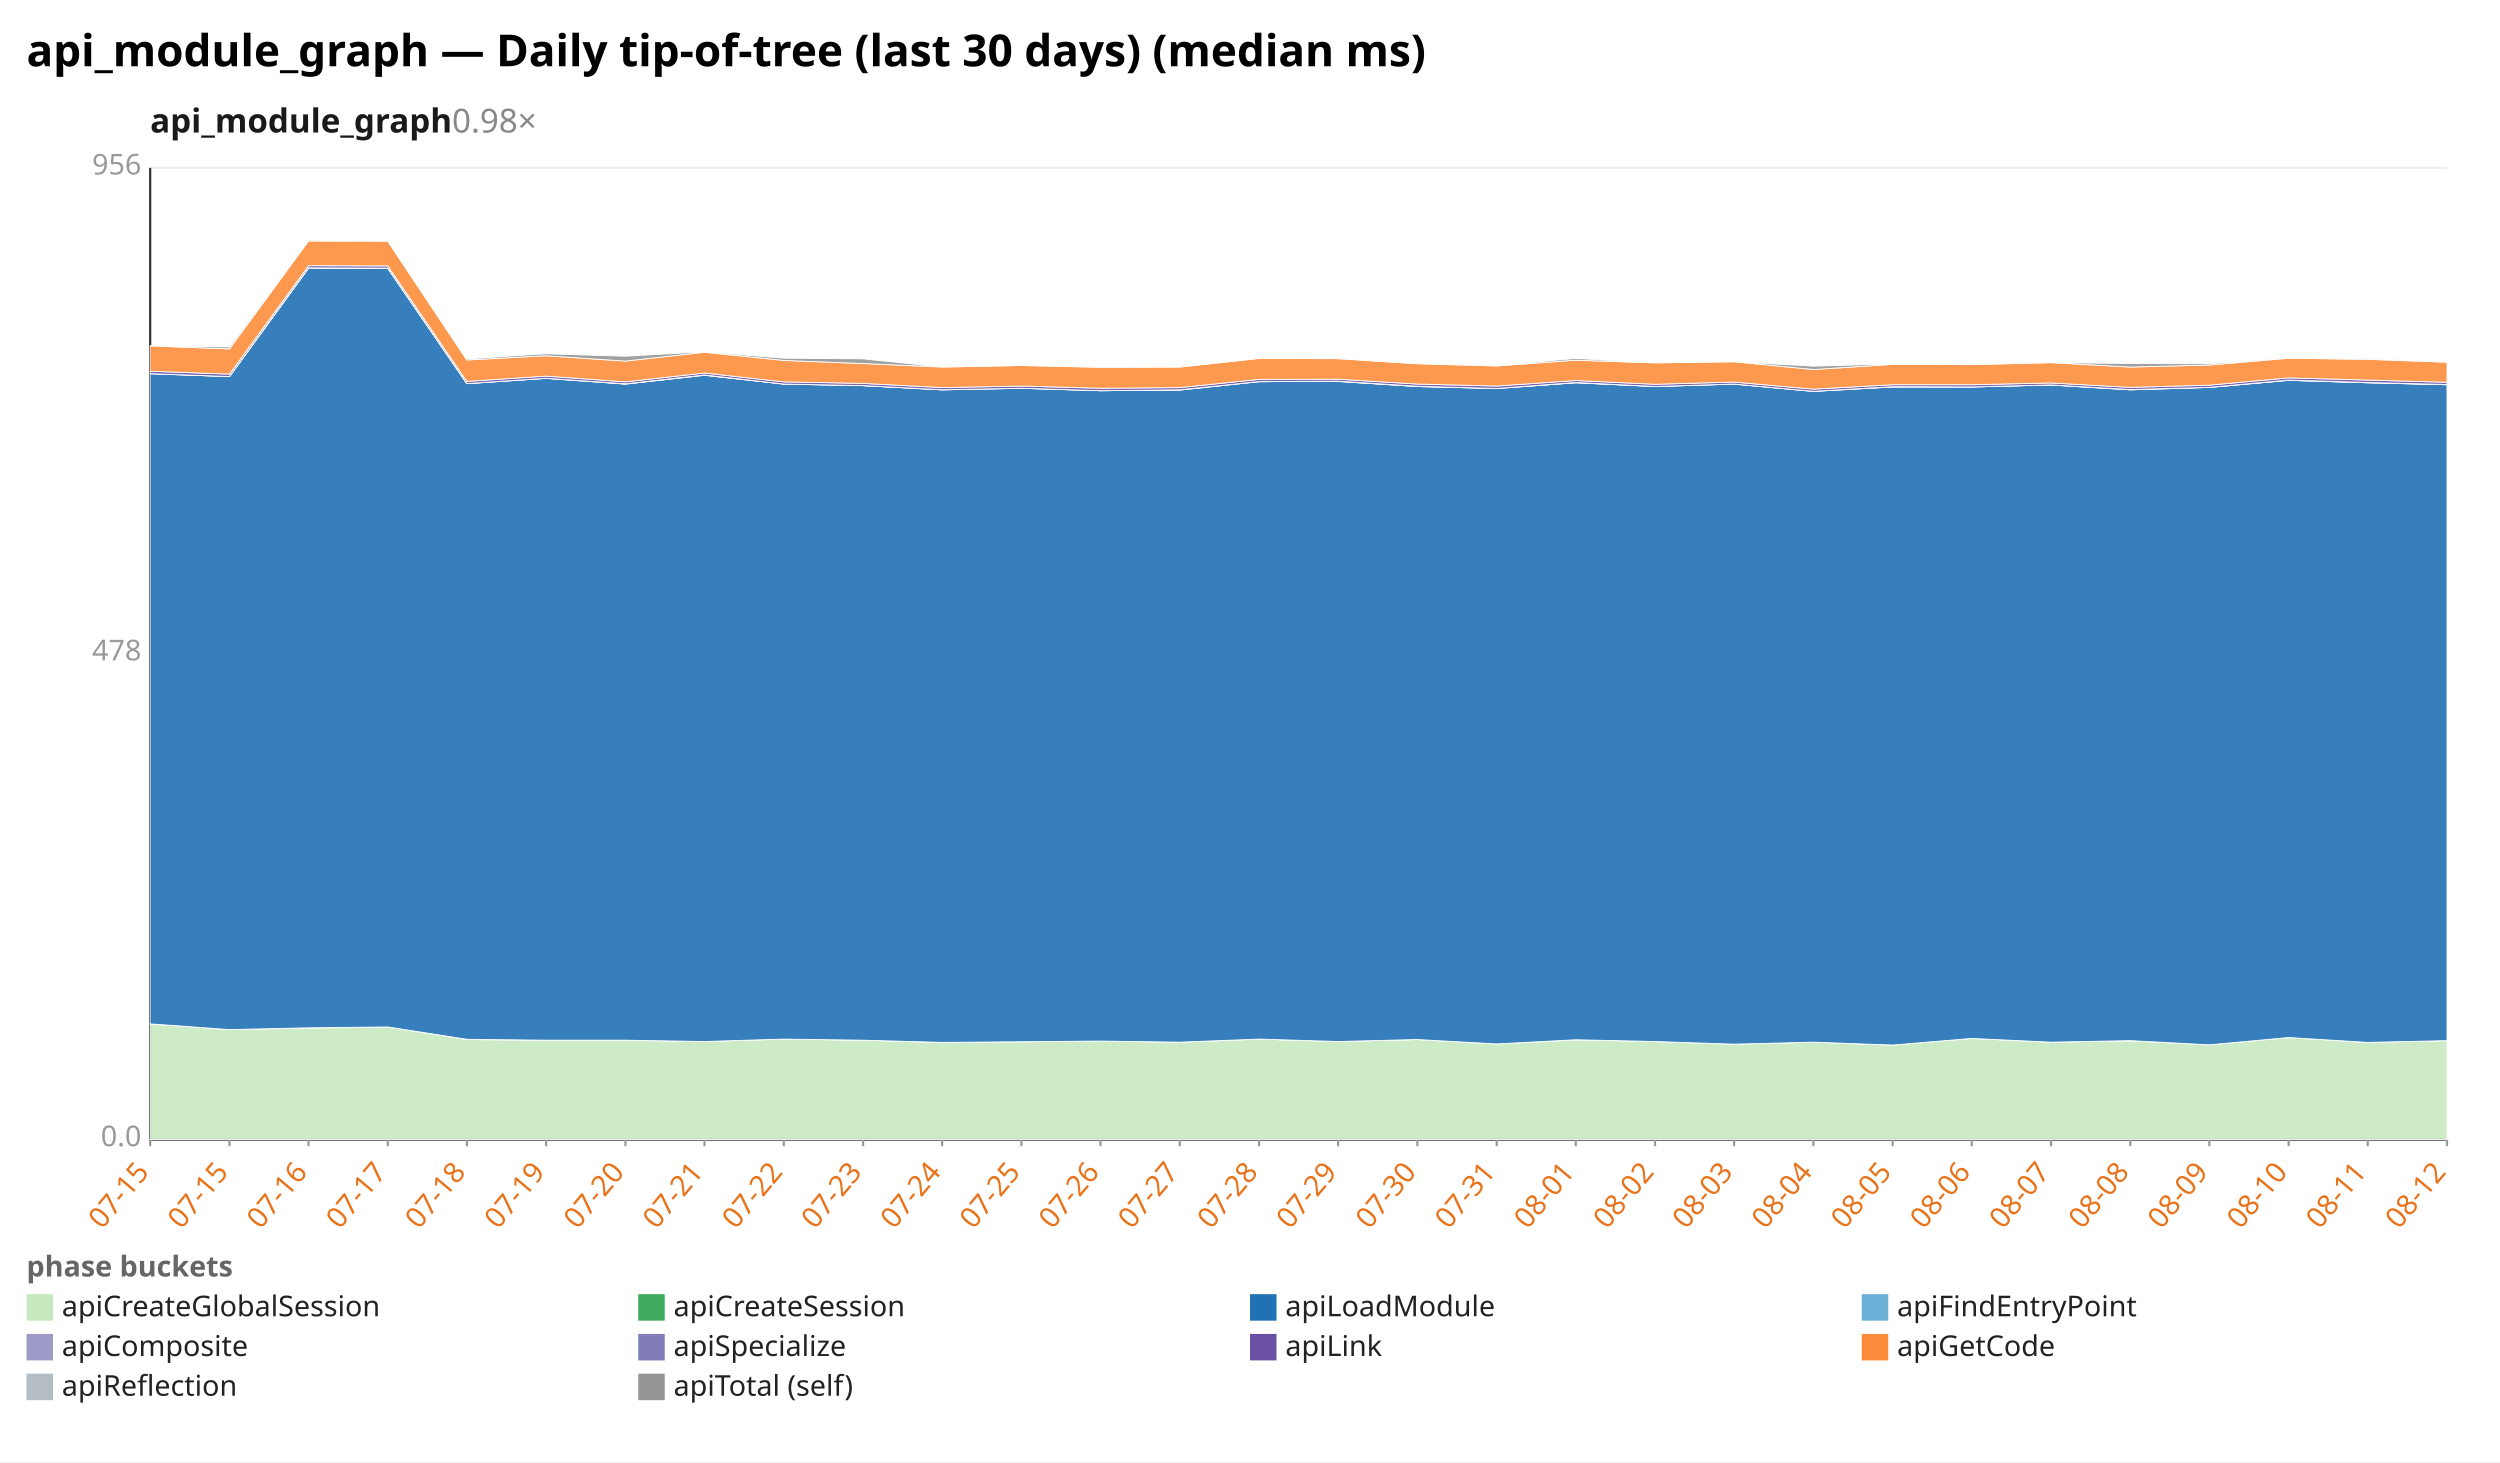
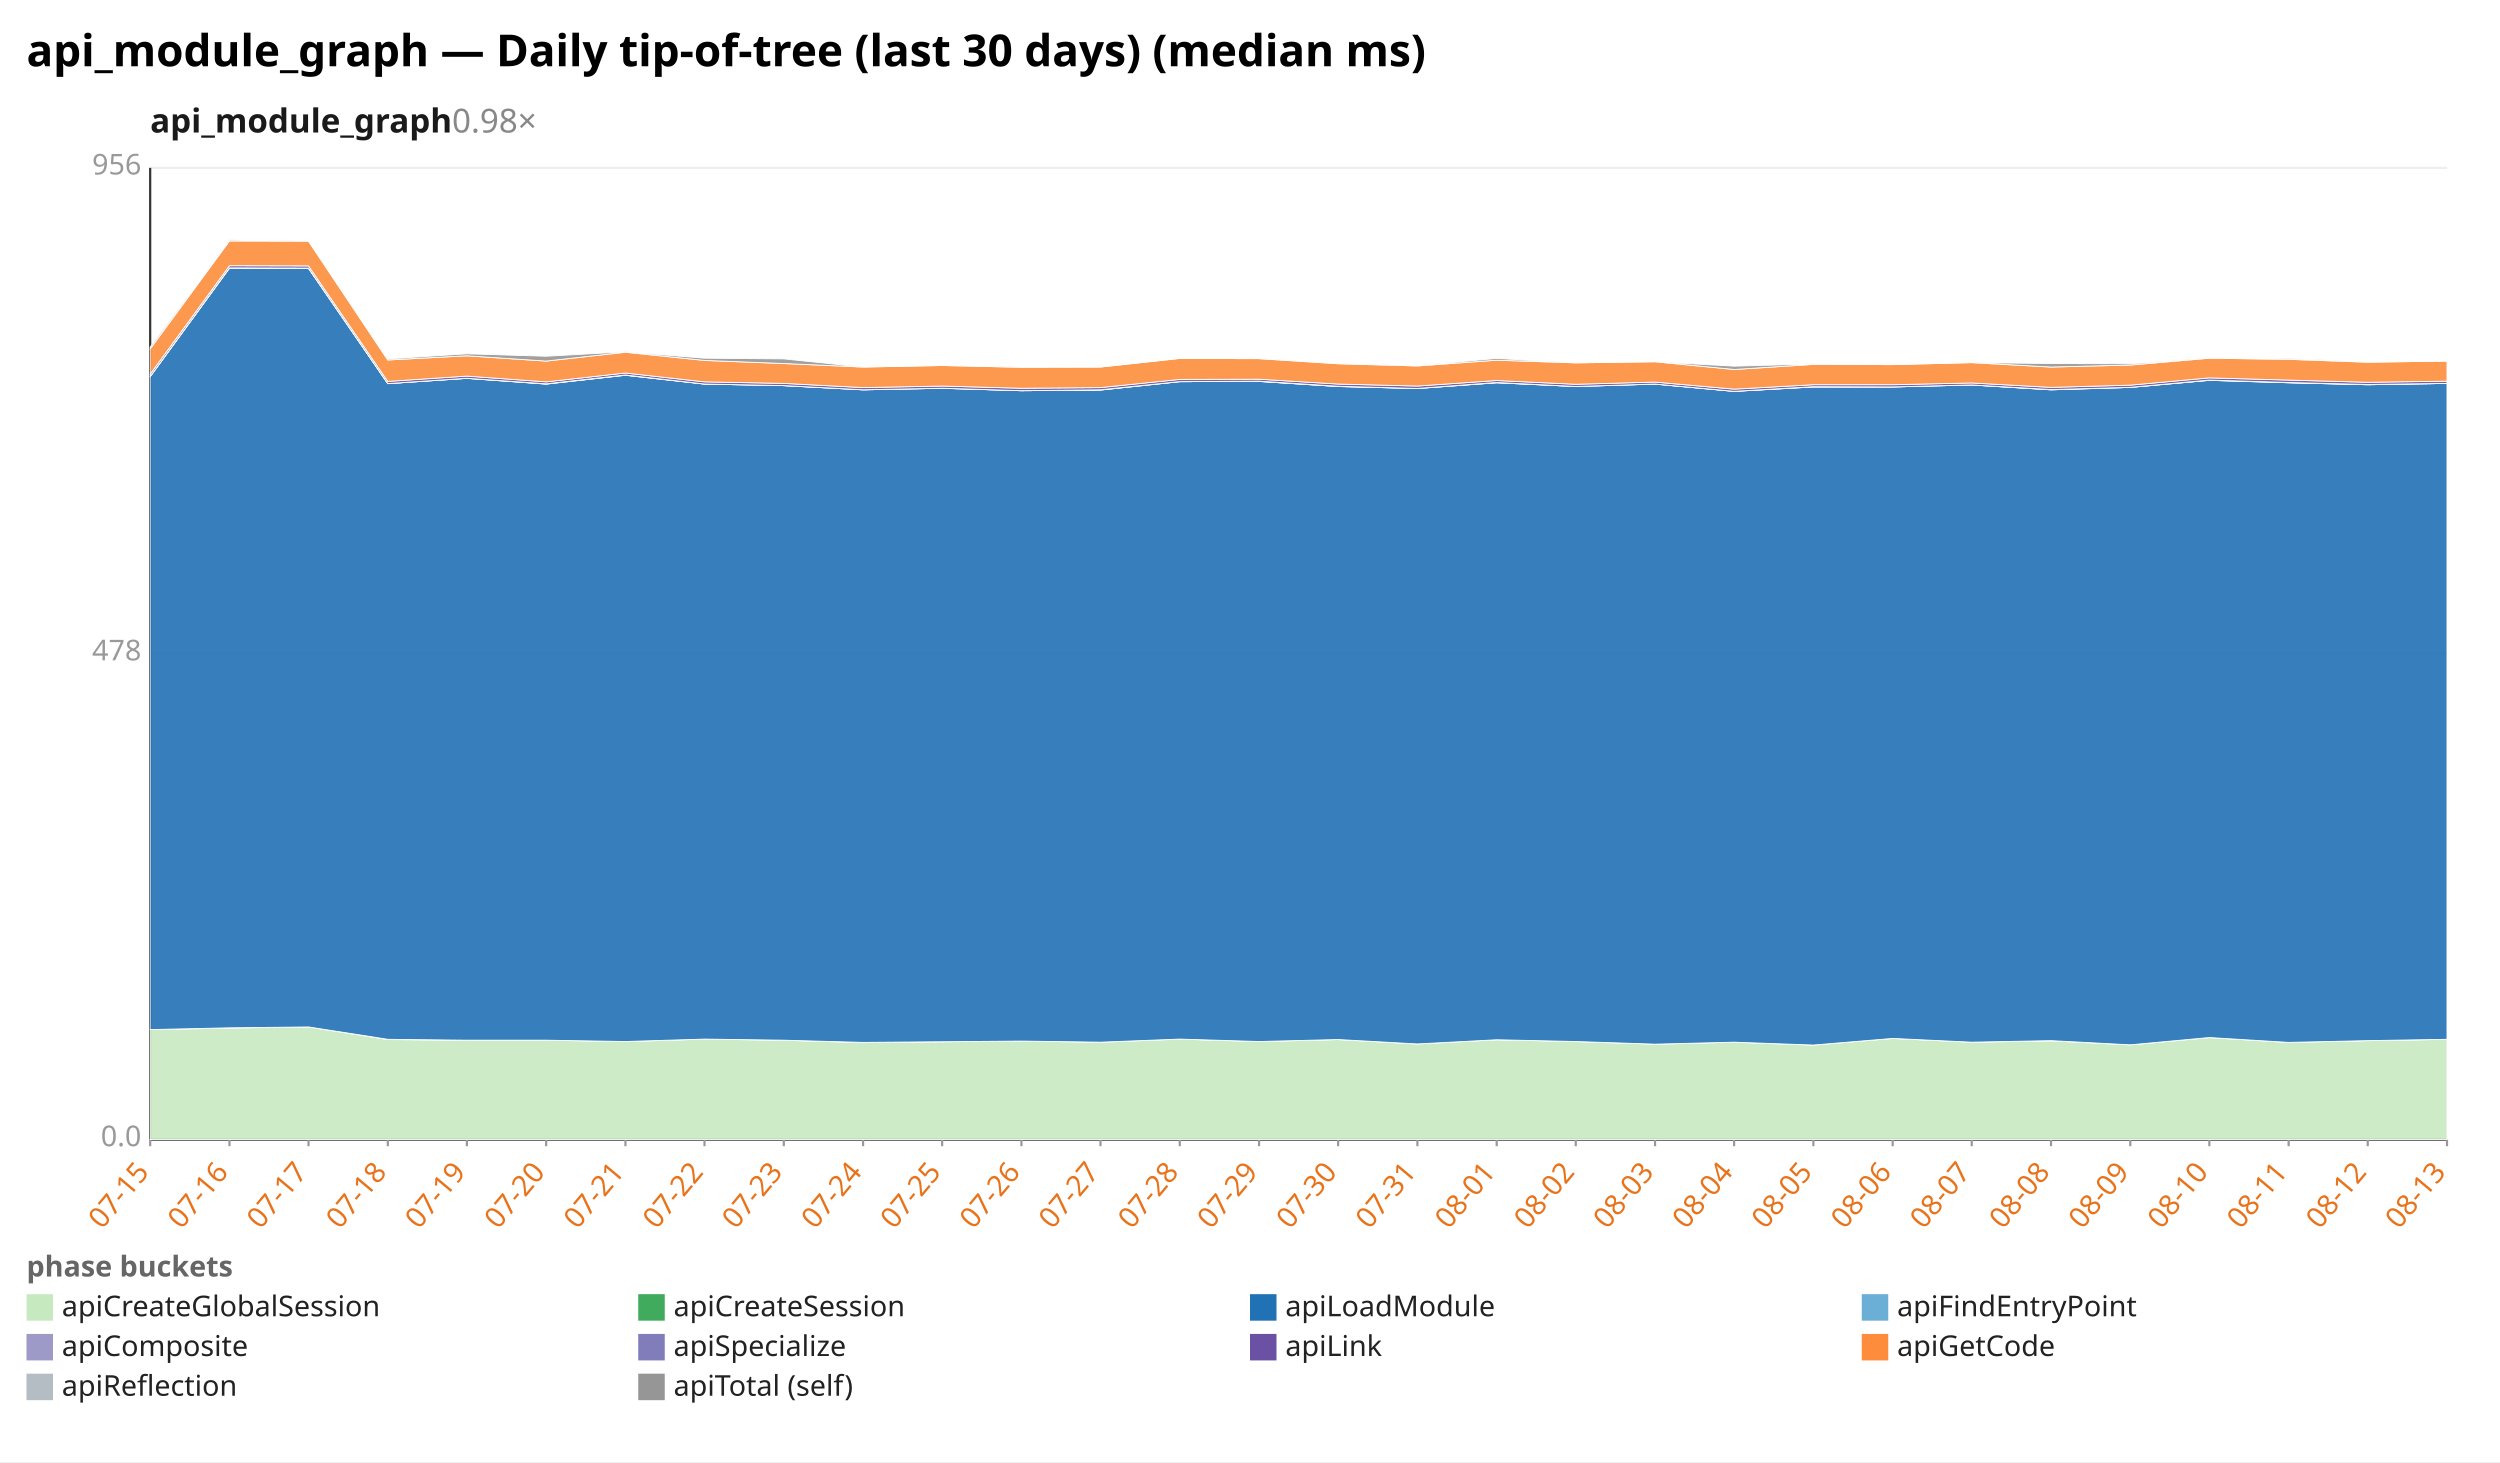
<svg xmlns="http://www.w3.org/2000/svg" width="1132" height="662" viewBox="0 0 1132 662" preserveAspectRatio="xMidYMid meet" font-family="sans-serif" font-size="13">
  <rect width="1132" height="662" fill="white" />
  <text x="12" y="30" font-size="20" font-weight="bold">api_module_graph — Daily tip-of-tree (last 30 days) (median ms)</text>
  <text x="68" y="60" font-size="15" font-weight="600" fill="#1a1a1a">api_module_graph<tspan fill="#888" font-weight="400" text-decoration="none">  0.98×</tspan>
  </text>
  <line x1="68.0" y1="516.0" x2="1108.0" y2="516.0" stroke="#eee" />
  <text x="64.0" y="519.0" text-anchor="end" fill="#999">0.0</text>
  <line x1="68.0" y1="296.0" x2="1108.0" y2="296.0" stroke="#eee" />
  <text x="64.0" y="299.0" text-anchor="end" fill="#999">478</text>
  <line x1="68.0" y1="76.0" x2="1108.0" y2="76.0" stroke="#eee" />
  <text x="64.0" y="79.0" text-anchor="end" fill="#999">956</text>
  <line x1="68.0" y1="76.0" x2="68.0" y2="516.0" stroke="#333" />
  <line x1="68.0" y1="516.0" x2="1108.0" y2="516.0" stroke="#333" />
  <line x1="68.0" y1="516.0" x2="68.0" y2="519.0" stroke="#999" />
  <text x="68.0" y="531.0" text-anchor="end" fill="#e8731a" transform="rotate(-50 68.0 531.0)">07-15</text>
  <line x1="103.9" y1="516.0" x2="103.9" y2="519.0" stroke="#999" />
-   <text x="103.9" y="531.0" text-anchor="end" fill="#e8731a" transform="rotate(-50 103.9 531.0)">07-15</text>
+   <text x="103.9" y="531.0" text-anchor="end" fill="#e8731a" transform="rotate(-50 103.9 531.0)">07-16</text>
  <line x1="139.7" y1="516.0" x2="139.7" y2="519.0" stroke="#999" />
-   <text x="139.7" y="531.0" text-anchor="end" fill="#e8731a" transform="rotate(-50 139.7 531.0)">07-16</text>
+   <text x="139.7" y="531.0" text-anchor="end" fill="#e8731a" transform="rotate(-50 139.7 531.0)">07-17</text>
  <line x1="175.6" y1="516.0" x2="175.6" y2="519.0" stroke="#999" />
-   <text x="175.6" y="531.0" text-anchor="end" fill="#e8731a" transform="rotate(-50 175.6 531.0)">07-17</text>
+   <text x="175.6" y="531.0" text-anchor="end" fill="#e8731a" transform="rotate(-50 175.6 531.0)">07-18</text>
  <line x1="211.4" y1="516.0" x2="211.4" y2="519.0" stroke="#999" />
-   <text x="211.4" y="531.0" text-anchor="end" fill="#e8731a" transform="rotate(-50 211.4 531.0)">07-18</text>
+   <text x="211.4" y="531.0" text-anchor="end" fill="#e8731a" transform="rotate(-50 211.4 531.0)">07-19</text>
  <line x1="247.3" y1="516.0" x2="247.3" y2="519.0" stroke="#999" />
-   <text x="247.3" y="531.0" text-anchor="end" fill="#e8731a" transform="rotate(-50 247.3 531.0)">07-19</text>
+   <text x="247.3" y="531.0" text-anchor="end" fill="#e8731a" transform="rotate(-50 247.3 531.0)">07-20</text>
  <line x1="283.2" y1="516.0" x2="283.2" y2="519.0" stroke="#999" />
-   <text x="283.2" y="531.0" text-anchor="end" fill="#e8731a" transform="rotate(-50 283.2 531.0)">07-20</text>
+   <text x="283.2" y="531.0" text-anchor="end" fill="#e8731a" transform="rotate(-50 283.2 531.0)">07-21</text>
  <line x1="319.0" y1="516.0" x2="319.0" y2="519.0" stroke="#999" />
-   <text x="319.0" y="531.0" text-anchor="end" fill="#e8731a" transform="rotate(-50 319.0 531.0)">07-21</text>
+   <text x="319.0" y="531.0" text-anchor="end" fill="#e8731a" transform="rotate(-50 319.0 531.0)">07-22</text>
  <line x1="354.9" y1="516.0" x2="354.9" y2="519.0" stroke="#999" />
-   <text x="354.9" y="531.0" text-anchor="end" fill="#e8731a" transform="rotate(-50 354.9 531.0)">07-22</text>
+   <text x="354.9" y="531.0" text-anchor="end" fill="#e8731a" transform="rotate(-50 354.9 531.0)">07-23</text>
  <line x1="390.8" y1="516.0" x2="390.8" y2="519.0" stroke="#999" />
-   <text x="390.8" y="531.0" text-anchor="end" fill="#e8731a" transform="rotate(-50 390.8 531.0)">07-23</text>
+   <text x="390.8" y="531.0" text-anchor="end" fill="#e8731a" transform="rotate(-50 390.8 531.0)">07-24</text>
  <line x1="426.6" y1="516.0" x2="426.6" y2="519.0" stroke="#999" />
-   <text x="426.6" y="531.0" text-anchor="end" fill="#e8731a" transform="rotate(-50 426.6 531.0)">07-24</text>
+   <text x="426.6" y="531.0" text-anchor="end" fill="#e8731a" transform="rotate(-50 426.6 531.0)">07-25</text>
  <line x1="462.5" y1="516.0" x2="462.5" y2="519.0" stroke="#999" />
-   <text x="462.5" y="531.0" text-anchor="end" fill="#e8731a" transform="rotate(-50 462.5 531.0)">07-25</text>
+   <text x="462.5" y="531.0" text-anchor="end" fill="#e8731a" transform="rotate(-50 462.5 531.0)">07-26</text>
  <line x1="498.3" y1="516.0" x2="498.3" y2="519.0" stroke="#999" />
-   <text x="498.3" y="531.0" text-anchor="end" fill="#e8731a" transform="rotate(-50 498.3 531.0)">07-26</text>
+   <text x="498.3" y="531.0" text-anchor="end" fill="#e8731a" transform="rotate(-50 498.3 531.0)">07-27</text>
  <line x1="534.2" y1="516.0" x2="534.2" y2="519.0" stroke="#999" />
-   <text x="534.2" y="531.0" text-anchor="end" fill="#e8731a" transform="rotate(-50 534.2 531.0)">07-27</text>
+   <text x="534.2" y="531.0" text-anchor="end" fill="#e8731a" transform="rotate(-50 534.2 531.0)">07-28</text>
  <line x1="570.1" y1="516.0" x2="570.1" y2="519.0" stroke="#999" />
-   <text x="570.1" y="531.0" text-anchor="end" fill="#e8731a" transform="rotate(-50 570.1 531.0)">07-28</text>
+   <text x="570.1" y="531.0" text-anchor="end" fill="#e8731a" transform="rotate(-50 570.1 531.0)">07-29</text>
  <line x1="605.9" y1="516.0" x2="605.9" y2="519.0" stroke="#999" />
-   <text x="605.9" y="531.0" text-anchor="end" fill="#e8731a" transform="rotate(-50 605.9 531.0)">07-29</text>
+   <text x="605.9" y="531.0" text-anchor="end" fill="#e8731a" transform="rotate(-50 605.9 531.0)">07-30</text>
  <line x1="641.8" y1="516.0" x2="641.8" y2="519.0" stroke="#999" />
-   <text x="641.8" y="531.0" text-anchor="end" fill="#e8731a" transform="rotate(-50 641.8 531.0)">07-30</text>
+   <text x="641.8" y="531.0" text-anchor="end" fill="#e8731a" transform="rotate(-50 641.8 531.0)">07-31</text>
  <line x1="677.7" y1="516.0" x2="677.7" y2="519.0" stroke="#999" />
-   <text x="677.7" y="531.0" text-anchor="end" fill="#e8731a" transform="rotate(-50 677.7 531.0)">07-31</text>
+   <text x="677.7" y="531.0" text-anchor="end" fill="#e8731a" transform="rotate(-50 677.7 531.0)">08-01</text>
  <line x1="713.5" y1="516.0" x2="713.5" y2="519.0" stroke="#999" />
-   <text x="713.5" y="531.0" text-anchor="end" fill="#e8731a" transform="rotate(-50 713.5 531.0)">08-01</text>
+   <text x="713.5" y="531.0" text-anchor="end" fill="#e8731a" transform="rotate(-50 713.5 531.0)">08-02</text>
  <line x1="749.4" y1="516.0" x2="749.4" y2="519.0" stroke="#999" />
-   <text x="749.4" y="531.0" text-anchor="end" fill="#e8731a" transform="rotate(-50 749.4 531.0)">08-02</text>
+   <text x="749.4" y="531.0" text-anchor="end" fill="#e8731a" transform="rotate(-50 749.4 531.0)">08-03</text>
  <line x1="785.2" y1="516.0" x2="785.2" y2="519.0" stroke="#999" />
-   <text x="785.2" y="531.0" text-anchor="end" fill="#e8731a" transform="rotate(-50 785.2 531.0)">08-03</text>
+   <text x="785.2" y="531.0" text-anchor="end" fill="#e8731a" transform="rotate(-50 785.2 531.0)">08-04</text>
  <line x1="821.1" y1="516.0" x2="821.1" y2="519.0" stroke="#999" />
-   <text x="821.1" y="531.0" text-anchor="end" fill="#e8731a" transform="rotate(-50 821.1 531.0)">08-04</text>
+   <text x="821.1" y="531.0" text-anchor="end" fill="#e8731a" transform="rotate(-50 821.1 531.0)">08-05</text>
  <line x1="857.0" y1="516.0" x2="857.0" y2="519.0" stroke="#999" />
-   <text x="857.0" y="531.0" text-anchor="end" fill="#e8731a" transform="rotate(-50 857.0 531.0)">08-05</text>
+   <text x="857.0" y="531.0" text-anchor="end" fill="#e8731a" transform="rotate(-50 857.0 531.0)">08-06</text>
  <line x1="892.8" y1="516.0" x2="892.8" y2="519.0" stroke="#999" />
-   <text x="892.8" y="531.0" text-anchor="end" fill="#e8731a" transform="rotate(-50 892.8 531.0)">08-06</text>
+   <text x="892.8" y="531.0" text-anchor="end" fill="#e8731a" transform="rotate(-50 892.8 531.0)">08-07</text>
  <line x1="928.7" y1="516.0" x2="928.7" y2="519.0" stroke="#999" />
-   <text x="928.7" y="531.0" text-anchor="end" fill="#e8731a" transform="rotate(-50 928.7 531.0)">08-07</text>
+   <text x="928.7" y="531.0" text-anchor="end" fill="#e8731a" transform="rotate(-50 928.7 531.0)">08-08</text>
  <line x1="964.6" y1="516.0" x2="964.6" y2="519.0" stroke="#999" />
-   <text x="964.6" y="531.0" text-anchor="end" fill="#e8731a" transform="rotate(-50 964.6 531.0)">08-08</text>
+   <text x="964.6" y="531.0" text-anchor="end" fill="#e8731a" transform="rotate(-50 964.6 531.0)">08-09</text>
  <line x1="1000.4" y1="516.0" x2="1000.4" y2="519.0" stroke="#999" />
-   <text x="1000.4" y="531.0" text-anchor="end" fill="#e8731a" transform="rotate(-50 1000.4 531.0)">08-09</text>
+   <text x="1000.4" y="531.0" text-anchor="end" fill="#e8731a" transform="rotate(-50 1000.4 531.0)">08-10</text>
  <line x1="1036.3" y1="516.0" x2="1036.3" y2="519.0" stroke="#999" />
-   <text x="1036.3" y="531.0" text-anchor="end" fill="#e8731a" transform="rotate(-50 1036.3 531.0)">08-10</text>
+   <text x="1036.3" y="531.0" text-anchor="end" fill="#e8731a" transform="rotate(-50 1036.3 531.0)">08-11</text>
  <line x1="1072.1" y1="516.0" x2="1072.1" y2="519.0" stroke="#999" />
-   <text x="1072.1" y="531.0" text-anchor="end" fill="#e8731a" transform="rotate(-50 1072.1 531.0)">08-11</text>
+   <text x="1072.1" y="531.0" text-anchor="end" fill="#e8731a" transform="rotate(-50 1072.1 531.0)">08-12</text>
  <line x1="1108.0" y1="516.0" x2="1108.0" y2="519.0" stroke="#999" />
-   <text x="1108.0" y="531.0" text-anchor="end" fill="#e8731a" transform="rotate(-50 1108.0 531.0)">08-12</text>
-   <polygon points="68.0,463.6 103.9,466.2 139.7,465.5 175.6,465.0 211.4,470.7 247.3,471.0 283.2,471.0 319.0,471.6 354.9,470.5 390.8,471.0 426.6,472.1 462.5,471.7 498.3,471.4 534.2,471.9 570.1,470.5 605.9,471.6 641.8,470.7 677.7,472.7 713.5,470.8 749.4,471.6 785.2,472.8 821.1,471.9 857.0,473.2 892.8,470.2 928.7,471.9 964.6,471.3 1000.4,473.1 1036.3,469.8 1072.1,472.0 1108.0,471.2 1108.0,516.0 1072.1,516.0 1036.3,516.0 1000.4,516.0 964.6,516.0 928.7,516.0 892.8,516.0 857.0,516.0 821.1,516.0 785.2,516.0 749.4,516.0 713.5,516.0 677.7,516.0 641.8,516.0 605.9,516.0 570.1,516.0 534.2,516.0 498.3,516.0 462.5,516.0 426.6,516.0 390.8,516.0 354.9,516.0 319.0,516.0 283.2,516.0 247.3,516.0 211.4,516.0 175.6,516.0 139.7,516.0 103.9,516.0 68.0,516.0" fill="#c7e9c0" fill-opacity="0.9" stroke="#fff" stroke-width="0.4" />
-   <polygon points="68.0,463.6 103.9,466.2 139.7,465.4 175.6,465.0 211.4,470.6 247.3,471.0 283.2,471.0 319.0,471.6 354.9,470.5 390.8,471.0 426.6,472.0 462.5,471.7 498.3,471.4 534.2,471.9 570.1,470.5 605.9,471.6 641.8,470.7 677.7,472.7 713.5,470.8 749.4,471.6 785.2,472.8 821.1,471.9 857.0,473.2 892.8,470.2 928.7,471.9 964.6,471.2 1000.4,473.1 1036.3,469.8 1072.1,472.0 1108.0,471.2 1108.0,471.2 1072.1,472.0 1036.3,469.8 1000.4,473.1 964.6,471.3 928.7,471.9 892.8,470.2 857.0,473.2 821.1,471.9 785.2,472.8 749.4,471.6 713.5,470.8 677.7,472.7 641.8,470.7 605.9,471.6 570.1,470.5 534.2,471.9 498.3,471.4 462.5,471.7 426.6,472.1 390.8,471.0 354.9,470.5 319.0,471.6 283.2,471.0 247.3,471.0 211.4,470.7 175.6,465.0 139.7,465.5 103.9,466.2 68.0,463.6" fill="#41ab5d" fill-opacity="0.9" stroke="#fff" stroke-width="0.4" />
-   <polygon points="68.0,169.2 103.9,170.5 139.7,121.4 175.6,121.5 211.4,173.7 247.3,171.3 283.2,173.9 319.0,169.9 354.9,173.9 390.8,174.6 426.6,176.5 462.5,175.8 498.3,176.9 534.2,176.6 570.1,172.8 605.9,172.7 641.8,175.0 677.7,175.9 713.5,173.3 749.4,175.0 785.2,173.9 821.1,177.2 857.0,175.2 892.8,175.2 928.7,174.3 964.6,176.5 1000.4,175.4 1036.3,172.2 1072.1,173.3 1108.0,174.2 1108.0,471.2 1072.1,472.0 1036.3,469.8 1000.4,473.1 964.6,471.2 928.7,471.9 892.8,470.2 857.0,473.2 821.1,471.9 785.2,472.8 749.4,471.6 713.5,470.8 677.7,472.7 641.8,470.7 605.9,471.6 570.1,470.5 534.2,471.9 498.3,471.4 462.5,471.7 426.6,472.0 390.8,471.0 354.9,470.5 319.0,471.6 283.2,471.0 247.3,471.0 211.4,470.6 175.6,465.0 139.7,465.4 103.9,466.2 68.0,463.6" fill="#2171b5" fill-opacity="0.9" stroke="#fff" stroke-width="0.4" />
-   <polygon points="68.0,169.2 103.9,170.5 139.7,121.4 175.6,121.5 211.4,173.7 247.3,171.3 283.2,173.9 319.0,169.9 354.9,173.9 390.8,174.6 426.6,176.5 462.5,175.8 498.3,176.9 534.2,176.6 570.1,172.8 605.9,172.7 641.8,175.0 677.7,175.9 713.5,173.3 749.4,175.0 785.2,173.9 821.1,177.2 857.0,175.2 892.8,175.2 928.7,174.3 964.6,176.5 1000.4,175.4 1036.3,172.2 1072.1,173.3 1108.0,174.2 1108.0,174.2 1072.1,173.3 1036.3,172.2 1000.4,175.4 964.6,176.5 928.7,174.3 892.8,175.2 857.0,175.2 821.1,177.2 785.2,173.9 749.4,175.0 713.5,173.3 677.7,175.9 641.8,175.0 605.9,172.7 570.1,172.8 534.2,176.6 498.3,176.9 462.5,175.8 426.6,176.5 390.8,174.6 354.9,173.9 319.0,169.9 283.2,173.9 247.3,171.3 211.4,173.7 175.6,121.5 139.7,121.4 103.9,170.5 68.0,169.2" fill="#6baed6" fill-opacity="0.9" stroke="#fff" stroke-width="0.4" />
-   <polygon points="68.0,169.2 103.9,170.5 139.7,121.3 175.6,121.4 211.4,173.7 247.3,171.3 283.2,173.8 319.0,169.8 354.9,173.9 390.8,174.6 426.6,176.5 462.5,175.8 498.3,176.9 534.2,176.5 570.1,172.8 605.9,172.6 641.8,174.9 677.7,175.9 713.5,173.2 749.4,175.0 785.2,173.9 821.1,177.2 857.0,175.1 892.8,175.2 928.7,174.3 964.6,176.4 1000.4,175.4 1036.3,172.1 1072.1,173.2 1108.0,174.1 1108.0,174.2 1072.1,173.3 1036.3,172.2 1000.4,175.4 964.6,176.5 928.7,174.3 892.8,175.2 857.0,175.2 821.1,177.2 785.2,173.9 749.4,175.0 713.5,173.3 677.7,175.9 641.8,175.0 605.9,172.7 570.1,172.8 534.2,176.6 498.3,176.9 462.5,175.8 426.6,176.5 390.8,174.6 354.9,173.9 319.0,169.9 283.2,173.9 247.3,171.3 211.4,173.7 175.6,121.5 139.7,121.4 103.9,170.5 68.0,169.2" fill="#9e9ac8" fill-opacity="0.9" stroke="#fff" stroke-width="0.4" />
-   <polygon points="68.0,168.1 103.9,169.4 139.7,120.3 175.6,120.4 211.4,172.7 247.3,170.3 283.2,172.9 319.0,168.9 354.9,172.9 390.8,173.6 426.6,175.5 462.5,174.8 498.3,175.8 534.2,175.5 570.1,171.8 605.9,171.7 641.8,173.9 677.7,174.8 713.5,172.3 749.4,174.0 785.2,173.0 821.1,176.2 857.0,174.2 892.8,174.2 928.7,173.4 964.6,175.4 1000.4,174.4 1036.3,171.1 1072.1,172.1 1108.0,173.1 1108.0,174.1 1072.1,173.2 1036.3,172.1 1000.4,175.4 964.6,176.4 928.7,174.3 892.8,175.2 857.0,175.1 821.1,177.2 785.2,173.9 749.4,175.0 713.5,173.2 677.7,175.9 641.8,174.9 605.9,172.6 570.1,172.8 534.2,176.5 498.3,176.9 462.5,175.8 426.6,176.5 390.8,174.6 354.9,173.9 319.0,169.8 283.2,173.8 247.3,171.3 211.4,173.7 175.6,121.4 139.7,121.3 103.9,170.5 68.0,169.2" fill="#6a51a3" fill-opacity="0.9" stroke="#fff" stroke-width="0.4" />
-   <polygon points="68.0,156.6 103.9,158.0 139.7,109.1 175.6,109.2 211.4,163.0 247.3,161.1 283.2,163.5 319.0,159.5 354.9,163.2 390.8,164.6 426.6,166.2 462.5,165.5 498.3,166.3 534.2,166.2 570.1,162.3 605.9,162.4 641.8,164.7 677.7,165.7 713.5,163.1 749.4,164.3 785.2,163.8 821.1,167.3 857.0,165.0 892.8,165.1 928.7,164.2 964.6,166.2 1000.4,165.3 1036.3,162.2 1072.1,162.7 1108.0,164.0 1108.0,173.1 1072.1,172.1 1036.3,171.1 1000.4,174.4 964.6,175.4 928.7,173.4 892.8,174.2 857.0,174.2 821.1,176.2 785.2,173.0 749.4,174.0 713.5,172.3 677.7,174.8 641.8,173.9 605.9,171.7 570.1,171.8 534.2,175.5 498.3,175.8 462.5,174.8 426.6,175.5 390.8,173.6 354.9,172.9 319.0,168.9 283.2,172.9 247.3,170.3 211.4,172.7 175.6,120.4 139.7,120.3 103.9,169.4 68.0,168.1" fill="#fd8d3c" fill-opacity="0.9" stroke="#fff" stroke-width="0.4" />
-   <polygon points="68.0,156.6 103.9,157.1 139.7,108.6 175.6,109.2 211.4,162.5 247.3,160.2 283.2,161.3 319.0,159.3 354.9,162.2 390.8,162.5 426.6,166.2 462.5,165.5 498.3,166.2 534.2,166.2 570.1,162.3 605.9,162.3 641.8,164.7 677.7,165.5 713.5,162.3 749.4,164.3 785.2,163.8 821.1,165.8 857.0,164.8 892.8,165.1 928.7,164.2 964.6,164.6 1000.4,164.7 1036.3,162.2 1072.1,162.2 1108.0,164.0 1108.0,164.0 1072.1,162.7 1036.3,162.2 1000.4,165.3 964.6,166.2 928.7,164.2 892.8,165.1 857.0,165.0 821.1,167.3 785.2,163.8 749.4,164.3 713.5,163.1 677.7,165.7 641.8,164.7 605.9,162.4 570.1,162.3 534.2,166.2 498.3,166.3 462.5,165.5 426.6,166.2 390.8,164.6 354.9,163.2 319.0,159.5 283.2,163.5 247.3,161.1 211.4,163.0 175.6,109.2 139.7,109.1 103.9,158.0 68.0,156.6" fill="#969696" fill-opacity="0.9" stroke="#fff" stroke-width="0.4" />
+   <text x="1108.0" y="531.0" text-anchor="end" fill="#e8731a" transform="rotate(-50 1108.0 531.0)">08-13</text>
+   <polygon points="68.0,466.2 103.9,465.5 139.7,465.0 175.6,470.7 211.4,471.0 247.3,471.0 283.2,471.6 319.0,470.5 354.9,471.0 390.8,472.1 426.6,471.7 462.5,471.4 498.3,471.9 534.2,470.5 570.1,471.6 605.9,470.7 641.8,472.7 677.7,470.8 713.5,471.6 749.4,472.8 785.2,471.9 821.1,473.2 857.0,470.2 892.8,471.9 928.7,471.3 964.6,473.1 1000.4,469.8 1036.3,472.0 1072.1,471.2 1108.0,470.6 1108.0,516.0 1072.1,516.0 1036.3,516.0 1000.4,516.0 964.6,516.0 928.7,516.0 892.8,516.0 857.0,516.0 821.1,516.0 785.2,516.0 749.4,516.0 713.5,516.0 677.7,516.0 641.8,516.0 605.9,516.0 570.1,516.0 534.2,516.0 498.3,516.0 462.5,516.0 426.6,516.0 390.8,516.0 354.9,516.0 319.0,516.0 283.2,516.0 247.3,516.0 211.4,516.0 175.6,516.0 139.7,516.0 103.9,516.0 68.0,516.0" fill="#c7e9c0" fill-opacity="0.9" stroke="#fff" stroke-width="0.4" />
+   <polygon points="68.0,466.2 103.9,465.4 139.7,465.0 175.6,470.6 211.4,471.0 247.3,471.0 283.2,471.6 319.0,470.5 354.9,471.0 390.8,472.0 426.6,471.7 462.5,471.4 498.3,471.9 534.2,470.5 570.1,471.6 605.9,470.7 641.8,472.7 677.7,470.8 713.5,471.6 749.4,472.8 785.2,471.9 821.1,473.2 857.0,470.2 892.8,471.9 928.7,471.2 964.6,473.1 1000.4,469.8 1036.3,472.0 1072.1,471.2 1108.0,470.6 1108.0,470.6 1072.1,471.2 1036.3,472.0 1000.4,469.8 964.6,473.1 928.7,471.3 892.8,471.9 857.0,470.2 821.1,473.2 785.2,471.9 749.4,472.8 713.5,471.6 677.7,470.8 641.8,472.7 605.9,470.7 570.1,471.6 534.2,470.5 498.3,471.9 462.5,471.4 426.6,471.7 390.8,472.1 354.9,471.0 319.0,470.5 283.2,471.6 247.3,471.0 211.4,471.0 175.6,470.7 139.7,465.0 103.9,465.5 68.0,466.2" fill="#41ab5d" fill-opacity="0.9" stroke="#fff" stroke-width="0.4" />
+   <polygon points="68.0,170.5 103.9,121.4 139.7,121.5 175.6,173.7 211.4,171.3 247.3,173.9 283.2,169.9 319.0,173.9 354.9,174.6 390.8,176.5 426.6,175.8 462.5,176.9 498.3,176.6 534.2,172.8 570.1,172.7 605.9,175.0 641.8,175.9 677.7,173.3 713.5,175.0 749.4,173.9 785.2,177.2 821.1,175.2 857.0,175.2 892.8,174.3 928.7,176.5 964.6,175.4 1000.4,172.2 1036.3,173.3 1072.1,174.2 1108.0,173.6 1108.0,470.6 1072.1,471.2 1036.3,472.0 1000.4,469.8 964.6,473.1 928.7,471.2 892.8,471.9 857.0,470.2 821.1,473.2 785.2,471.9 749.4,472.8 713.5,471.6 677.7,470.8 641.8,472.7 605.9,470.7 570.1,471.6 534.2,470.5 498.3,471.9 462.5,471.4 426.6,471.7 390.8,472.0 354.9,471.0 319.0,470.5 283.2,471.6 247.3,471.0 211.4,471.0 175.6,470.6 139.7,465.0 103.9,465.4 68.0,466.2" fill="#2171b5" fill-opacity="0.9" stroke="#fff" stroke-width="0.4" />
+   <polygon points="68.0,170.5 103.9,121.4 139.7,121.5 175.6,173.7 211.4,171.3 247.3,173.9 283.2,169.9 319.0,173.9 354.9,174.6 390.8,176.5 426.6,175.8 462.5,176.9 498.3,176.6 534.2,172.8 570.1,172.7 605.9,175.0 641.8,175.9 677.7,173.3 713.5,175.0 749.4,173.9 785.2,177.2 821.1,175.2 857.0,175.2 892.8,174.3 928.7,176.5 964.6,175.4 1000.4,172.2 1036.3,173.3 1072.1,174.2 1108.0,173.6 1108.0,173.6 1072.1,174.2 1036.3,173.3 1000.4,172.2 964.6,175.4 928.7,176.5 892.8,174.3 857.0,175.2 821.1,175.2 785.2,177.2 749.4,173.9 713.5,175.0 677.7,173.3 641.8,175.9 605.9,175.0 570.1,172.7 534.2,172.8 498.3,176.6 462.5,176.9 426.6,175.8 390.8,176.5 354.9,174.6 319.0,173.9 283.2,169.9 247.3,173.9 211.4,171.3 175.6,173.7 139.7,121.5 103.9,121.4 68.0,170.5" fill="#6baed6" fill-opacity="0.9" stroke="#fff" stroke-width="0.4" />
+   <polygon points="68.0,170.5 103.9,121.3 139.7,121.4 175.6,173.7 211.4,171.3 247.3,173.8 283.2,169.8 319.0,173.9 354.9,174.6 390.8,176.5 426.6,175.8 462.5,176.9 498.3,176.5 534.2,172.8 570.1,172.6 605.9,174.9 641.8,175.9 677.7,173.2 713.5,175.0 749.4,173.9 785.2,177.2 821.1,175.1 857.0,175.2 892.8,174.3 928.7,176.4 964.6,175.4 1000.4,172.1 1036.3,173.2 1072.1,174.1 1108.0,173.6 1108.0,173.6 1072.1,174.2 1036.3,173.3 1000.4,172.2 964.6,175.4 928.7,176.5 892.8,174.3 857.0,175.2 821.1,175.2 785.2,177.2 749.4,173.9 713.5,175.0 677.7,173.3 641.8,175.9 605.9,175.0 570.1,172.7 534.2,172.8 498.3,176.6 462.5,176.9 426.6,175.8 390.8,176.5 354.9,174.6 319.0,173.9 283.2,169.9 247.3,173.9 211.4,171.3 175.6,173.7 139.7,121.5 103.9,121.4 68.0,170.5" fill="#9e9ac8" fill-opacity="0.9" stroke="#fff" stroke-width="0.4" />
+   <polygon points="68.0,169.4 103.9,120.3 139.7,120.4 175.6,172.7 211.4,170.3 247.3,172.9 283.2,168.9 319.0,172.9 354.9,173.6 390.8,175.5 426.6,174.8 462.5,175.8 498.3,175.5 534.2,171.8 570.1,171.7 605.9,173.9 641.8,174.8 677.7,172.3 713.5,174.0 749.4,173.0 785.2,176.2 821.1,174.2 857.0,174.2 892.8,173.4 928.7,175.4 964.6,174.4 1000.4,171.1 1036.3,172.1 1072.1,173.1 1108.0,172.6 1108.0,173.6 1072.1,174.1 1036.3,173.2 1000.4,172.1 964.6,175.4 928.7,176.4 892.8,174.3 857.0,175.2 821.1,175.1 785.2,177.2 749.4,173.9 713.5,175.0 677.7,173.2 641.8,175.9 605.9,174.9 570.1,172.6 534.2,172.8 498.3,176.5 462.5,176.9 426.6,175.8 390.8,176.5 354.9,174.6 319.0,173.9 283.2,169.8 247.3,173.8 211.4,171.3 175.6,173.7 139.7,121.4 103.9,121.3 68.0,170.5" fill="#6a51a3" fill-opacity="0.9" stroke="#fff" stroke-width="0.4" />
+   <polygon points="68.0,158.0 103.9,109.1 139.7,109.2 175.6,163.0 211.4,161.1 247.3,163.5 283.2,159.5 319.0,163.2 354.9,164.6 390.8,166.2 426.6,165.5 462.5,166.3 498.3,166.2 534.2,162.3 570.1,162.4 605.9,164.7 641.8,165.7 677.7,163.1 713.5,164.3 749.4,163.8 785.2,167.3 821.1,165.0 857.0,165.1 892.8,164.2 928.7,166.2 964.6,165.3 1000.4,162.2 1036.3,162.7 1072.1,164.0 1108.0,163.5 1108.0,172.6 1072.1,173.1 1036.3,172.1 1000.4,171.1 964.6,174.4 928.7,175.4 892.8,173.4 857.0,174.2 821.1,174.2 785.2,176.2 749.4,173.0 713.5,174.0 677.7,172.3 641.8,174.8 605.9,173.9 570.1,171.7 534.2,171.8 498.3,175.5 462.5,175.8 426.6,174.8 390.8,175.5 354.9,173.6 319.0,172.9 283.2,168.9 247.3,172.9 211.4,170.3 175.6,172.7 139.7,120.4 103.9,120.3 68.0,169.4" fill="#fd8d3c" fill-opacity="0.9" stroke="#fff" stroke-width="0.4" />
+   <polygon points="68.0,157.1 103.9,108.6 139.7,109.2 175.6,162.5 211.4,160.2 247.3,161.3 283.2,159.3 319.0,162.2 354.9,162.5 390.8,166.2 426.6,165.5 462.5,166.2 498.3,166.2 534.2,162.3 570.1,162.3 605.9,164.7 641.8,165.5 677.7,162.3 713.5,164.3 749.4,163.8 785.2,165.8 821.1,164.8 857.0,165.1 892.8,164.2 928.7,164.6 964.6,164.7 1000.4,162.2 1036.3,162.2 1072.1,164.0 1108.0,163.5 1108.0,163.5 1072.1,164.0 1036.3,162.7 1000.4,162.2 964.6,165.3 928.7,166.2 892.8,164.2 857.0,165.1 821.1,165.0 785.2,167.3 749.4,163.8 713.5,164.3 677.7,163.1 641.8,165.7 605.9,164.7 570.1,162.4 534.2,162.3 498.3,166.2 462.5,166.3 426.6,165.5 390.8,166.2 354.9,164.6 319.0,163.2 283.2,159.5 247.3,163.5 211.4,161.1 175.6,163.0 139.7,109.2 103.9,109.1 68.0,158.0" fill="#969696" fill-opacity="0.9" stroke="#fff" stroke-width="0.4" />
  <text x="12" y="578" fill="#666" font-weight="600">phase buckets</text>
  <rect x="12" y="586" width="12" height="12" fill="#c7e9c0" />
  <text x="28" y="596" fill="#222">apiCreateGlobalSession</text>
  <rect x="289" y="586" width="12" height="12" fill="#41ab5d" />
  <text x="305" y="596" fill="#222">apiCreateSession</text>
  <rect x="566" y="586" width="12" height="12" fill="#2171b5" />
  <text x="582" y="596" fill="#222">apiLoadModule</text>
  <rect x="843" y="586" width="12" height="12" fill="#6baed6" />
  <text x="859" y="596" fill="#222">apiFindEntryPoint</text>
  <rect x="12" y="604" width="12" height="12" fill="#9e9ac8" />
  <text x="28" y="614" fill="#222">apiComposite</text>
  <rect x="289" y="604" width="12" height="12" fill="#807dba" />
  <text x="305" y="614" fill="#222">apiSpecialize</text>
  <rect x="566" y="604" width="12" height="12" fill="#6a51a3" />
  <text x="582" y="614" fill="#222">apiLink</text>
  <rect x="843" y="604" width="12" height="12" fill="#fd8d3c" />
  <text x="859" y="614" fill="#222">apiGetCode</text>
  <rect x="12" y="622" width="12" height="12" fill="#b5bdc4" />
  <text x="28" y="632" fill="#222">apiReflection</text>
  <rect x="289" y="622" width="12" height="12" fill="#969696" />
  <text x="305" y="632" fill="#222">apiTotal (self)</text>
</svg>
